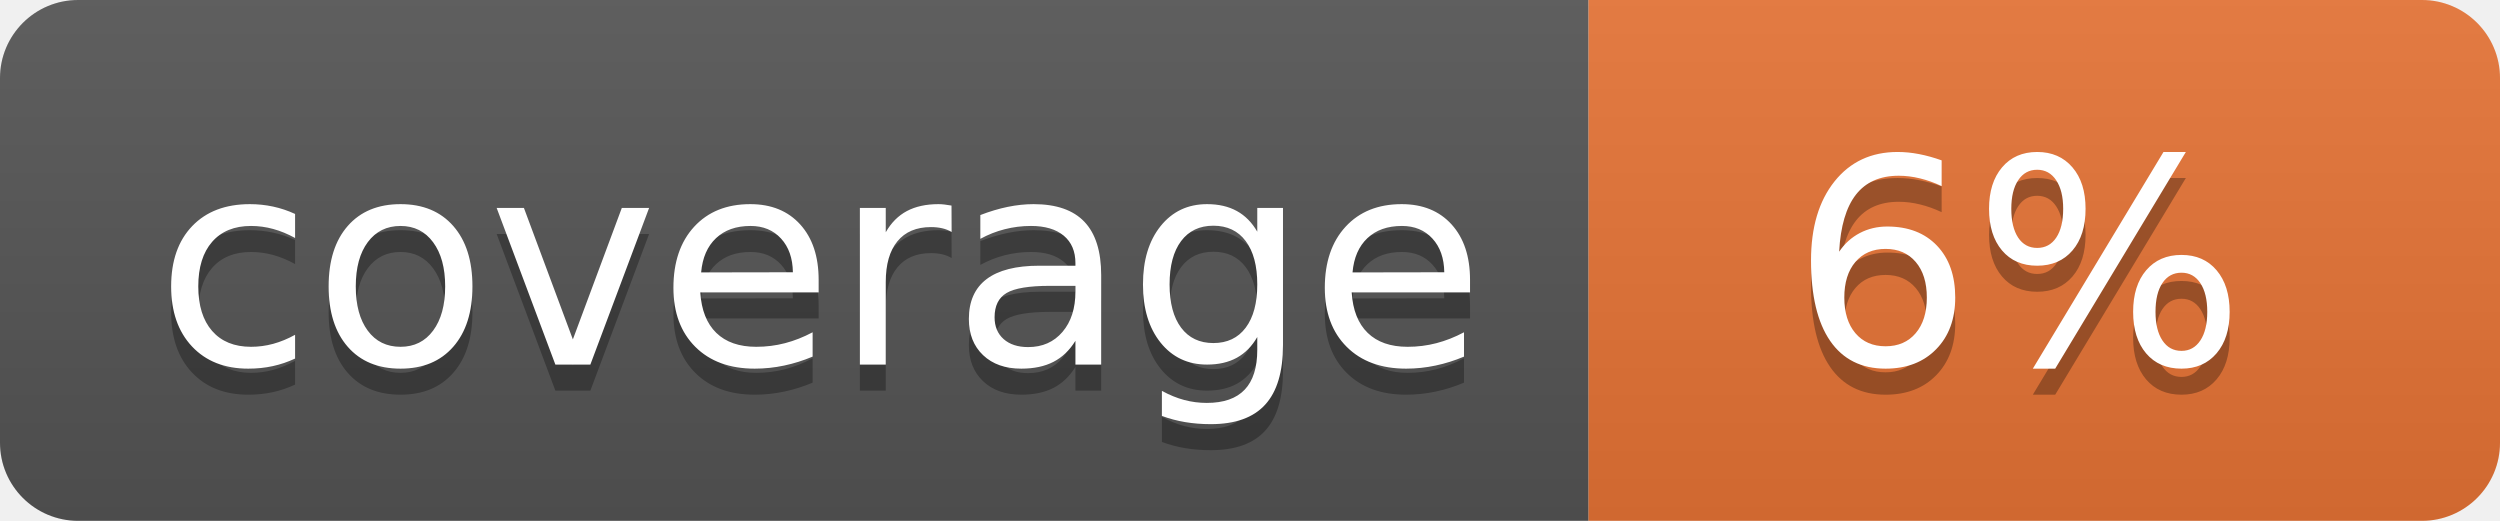
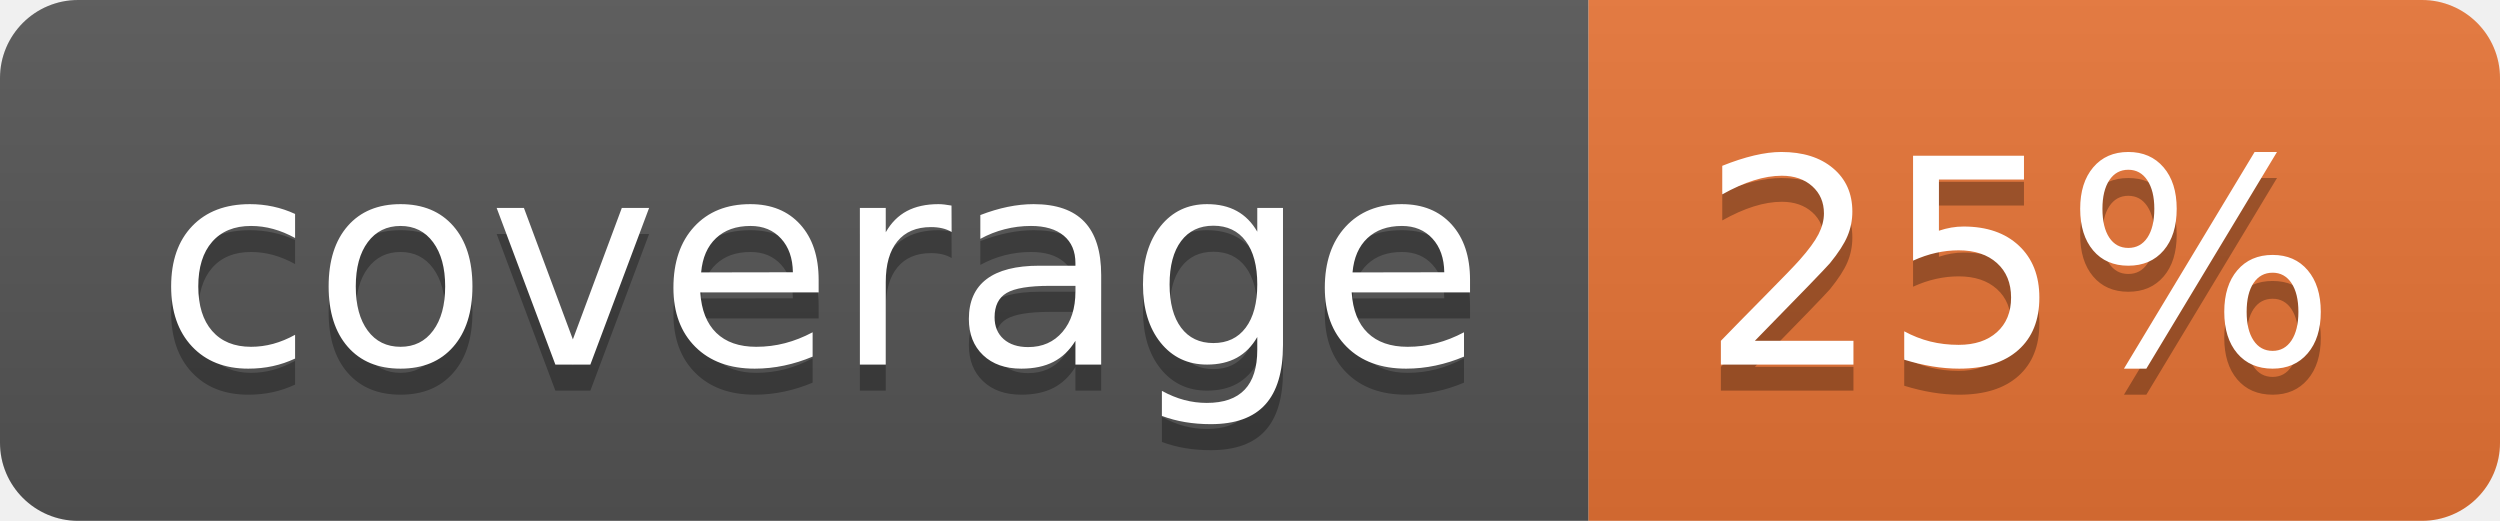
<svg xmlns="http://www.w3.org/2000/svg" width="96" height="20">
  <linearGradient id="b" x2="0" y2="100%">
    <stop offset="0" stop-color="#bbb" stop-opacity=".1" />
    <stop offset="1" stop-opacity=".1" />
  </linearGradient>
  <clipPath id="a">
    <rect width="96" height="20" rx="3" fill="#fff" />
  </clipPath>
  <g clip-path="url(#a)">
    <path fill="#555" d="M0 0h61v20H0z" />
    <path fill="#E87435" d="M61 0h35v20H61z" />
    <path fill="url(#b)" d="M0 0h96v20H0z" />
  </g>
  <g fill="#fff" text-anchor="middle" font-family="DejaVu Sans,Verdana,Geneva,sans-serif" font-size="110">
    <text x="315" y="150" fill="#010101" fill-opacity=".3" transform="scale(.1)" textLength="510">coverage</text>
    <text x="315" y="140" transform="scale(.1)" textLength="510">coverage</text>
-     <text x="775" y="150" fill="#010101" fill-opacity=".3" transform="scale(.1)" textLength="250">6%</text>
-     <text x="775" y="140" transform="scale(.1)" textLength="250">6%</text>
+     <text x="775" y="150" fill="#010101" fill-opacity=".3" transform="scale(.1)" textLength="250">25%</text>
+     <text x="775" y="140" transform="scale(.1)" textLength="250">25%</text>
  </g>
</svg>
